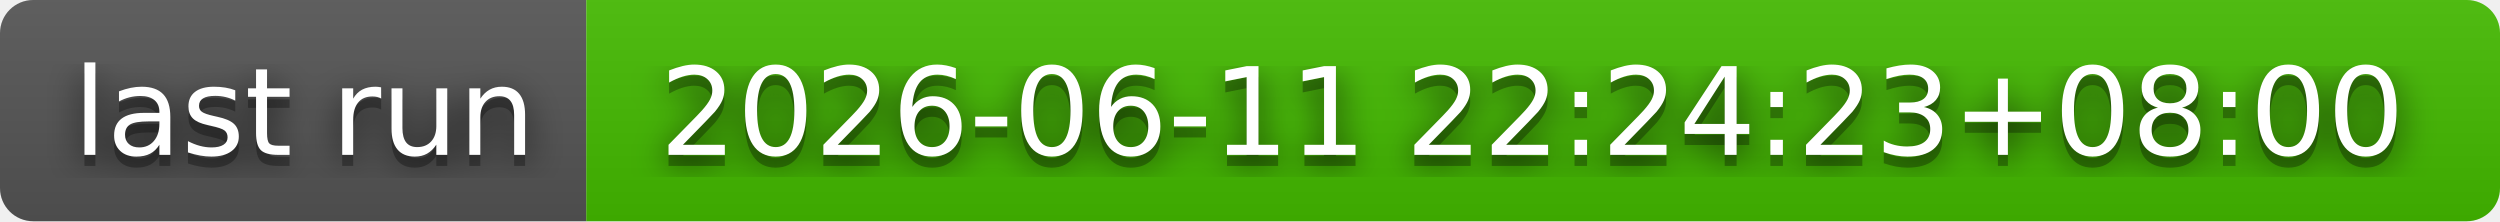
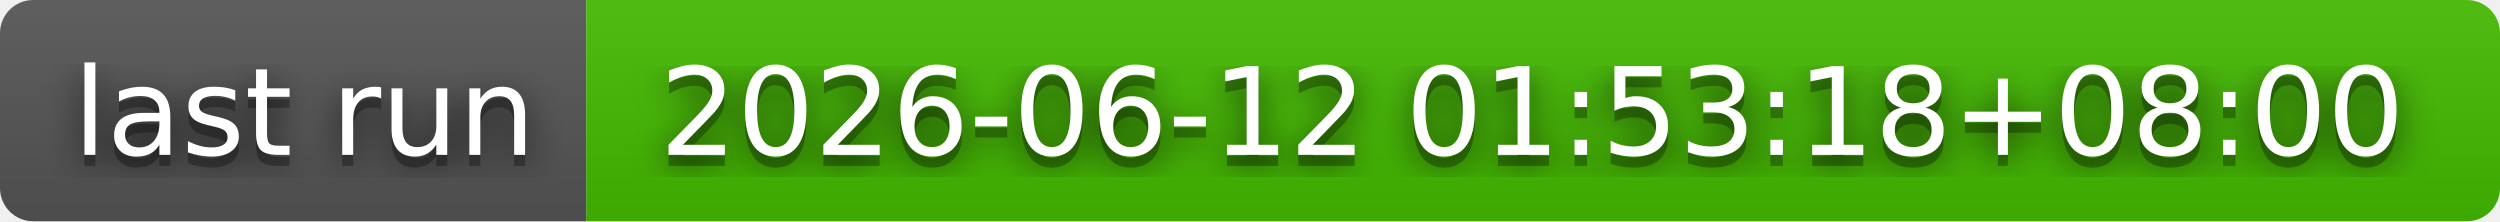
- <svg xmlns="http://www.w3.org/2000/svg" width="226" height="20" role="img" aria-label="last run: 2026-06-11 22:24:23+08:00">
+ <svg xmlns="http://www.w3.org/2000/svg" width="226" height="20" role="img" aria-label="last run: 2026-06-12 01:53:18+08:00">
  <filter id="blur">
    <feGaussianBlur stdDeviation="16" />
  </filter>
  <linearGradient id="s" x2="0" y2="100%">
    <stop offset="0" stop-color="#bbb" stop-opacity=".1" />
    <stop offset="1" stop-opacity=".1" />
  </linearGradient>
  <clipPath id="r">
    <rect width="226" height="20" rx="3" />
  </clipPath>
  <g clip-path="url(#r)">
    <rect width="53" height="20" fill="#555" />
    <rect x="53" width="173" height="20" fill="#4b0" />
    <rect width="226" height="20" fill="url(#s)" />
  </g>
  <g fill="#fff" text-anchor="middle" font-family="Verdana,Geneva,DejaVu Sans,sans-serif" text-rendering="geometricPrecision" font-size="110">
    <g transform="scale(.1)">
      <g aria-hidden="true" fill="#010101">
        <text x="275" y="150" fill-opacity=".8" filter="url(#blur)" textLength="430">last run</text>
        <text x="275" y="150" fill-opacity=".3" textLength="430">last run</text>
      </g>
      <text x="275" y="140" textLength="430">last run</text>
    </g>
    <g transform="scale(.1)">
      <g aria-hidden="true" fill="#010101">
-         <text x="1385" y="150" fill-opacity=".8" filter="url(#blur)" textLength="1630">2026-06-11 22:24:23+08:00</text>
-         <text x="1385" y="150" fill-opacity=".3" textLength="1630">2026-06-11 22:24:23+08:00</text>
+         <text x="1385" y="150" fill-opacity=".8" filter="url(#blur)" textLength="1630">2026-06-12 01:53:18+08:00</text>
+         <text x="1385" y="150" fill-opacity=".3" textLength="1630">2026-06-12 01:53:18+08:00</text>
      </g>
-       <text x="1385" y="140" textLength="1630">2026-06-11 22:24:23+08:00</text>
+       <text x="1385" y="140" textLength="1630">2026-06-12 01:53:18+08:00</text>
    </g>
  </g>
</svg>
